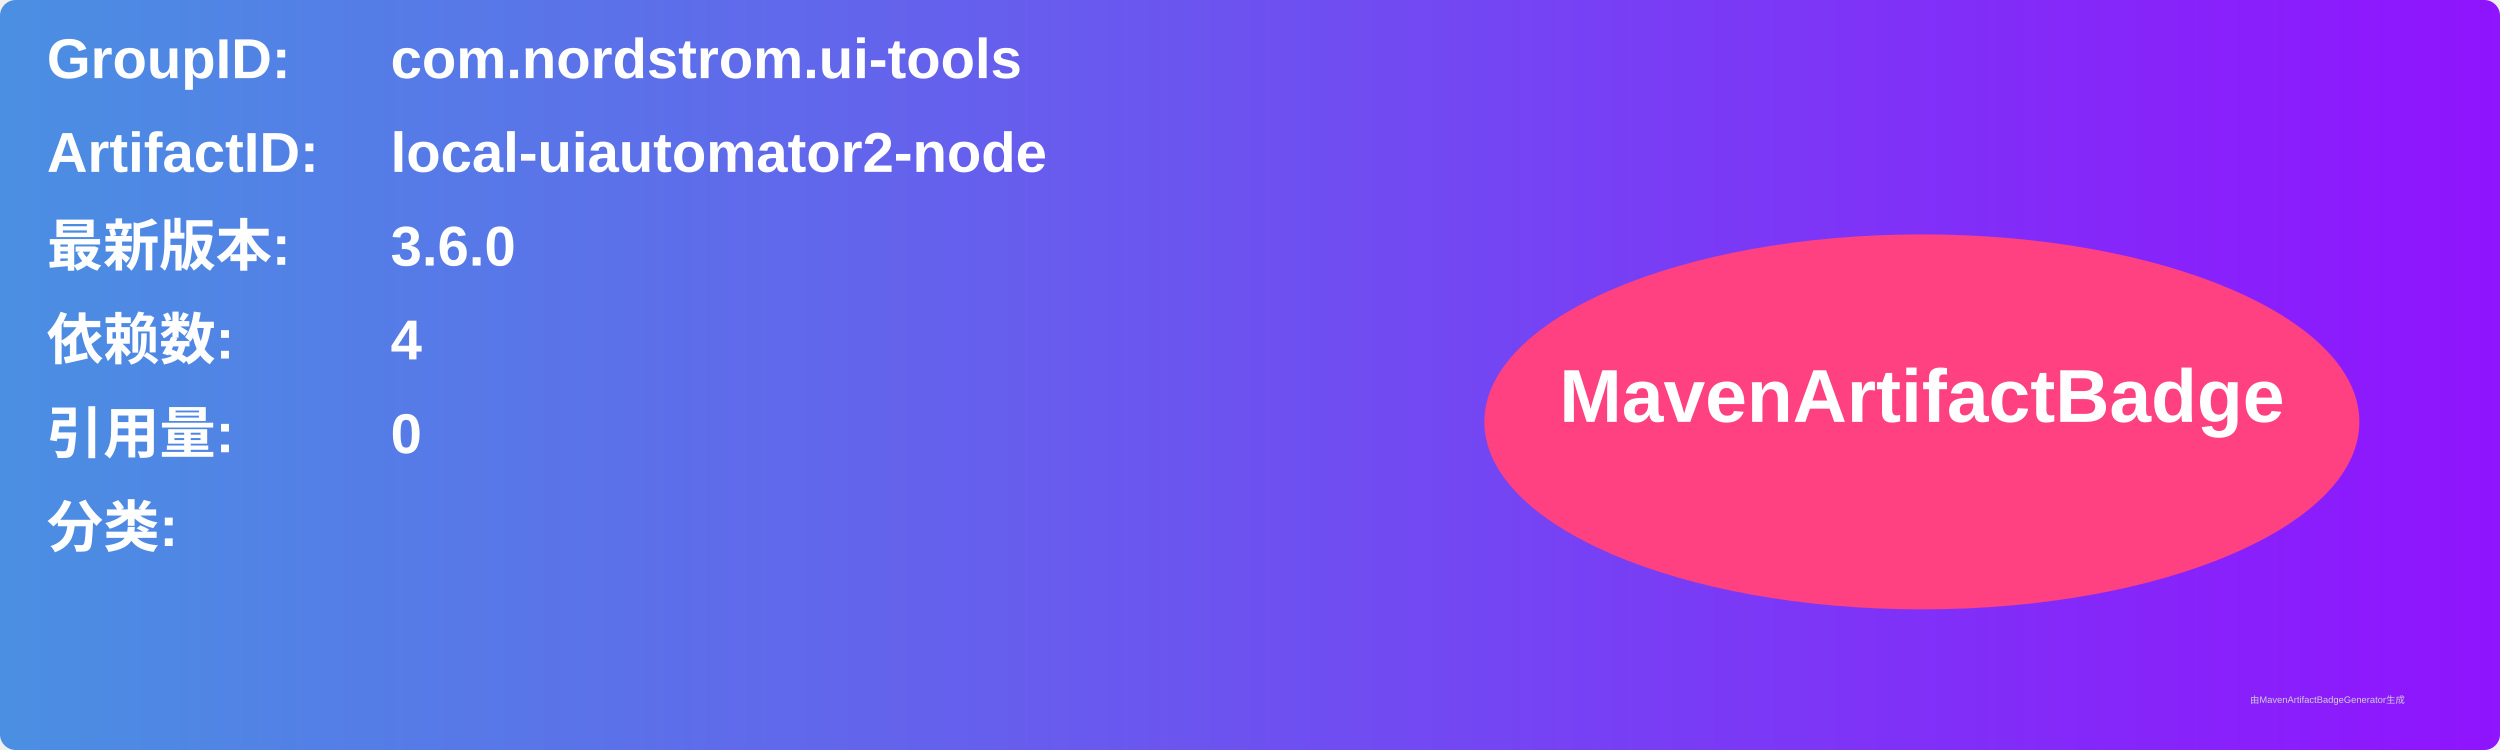
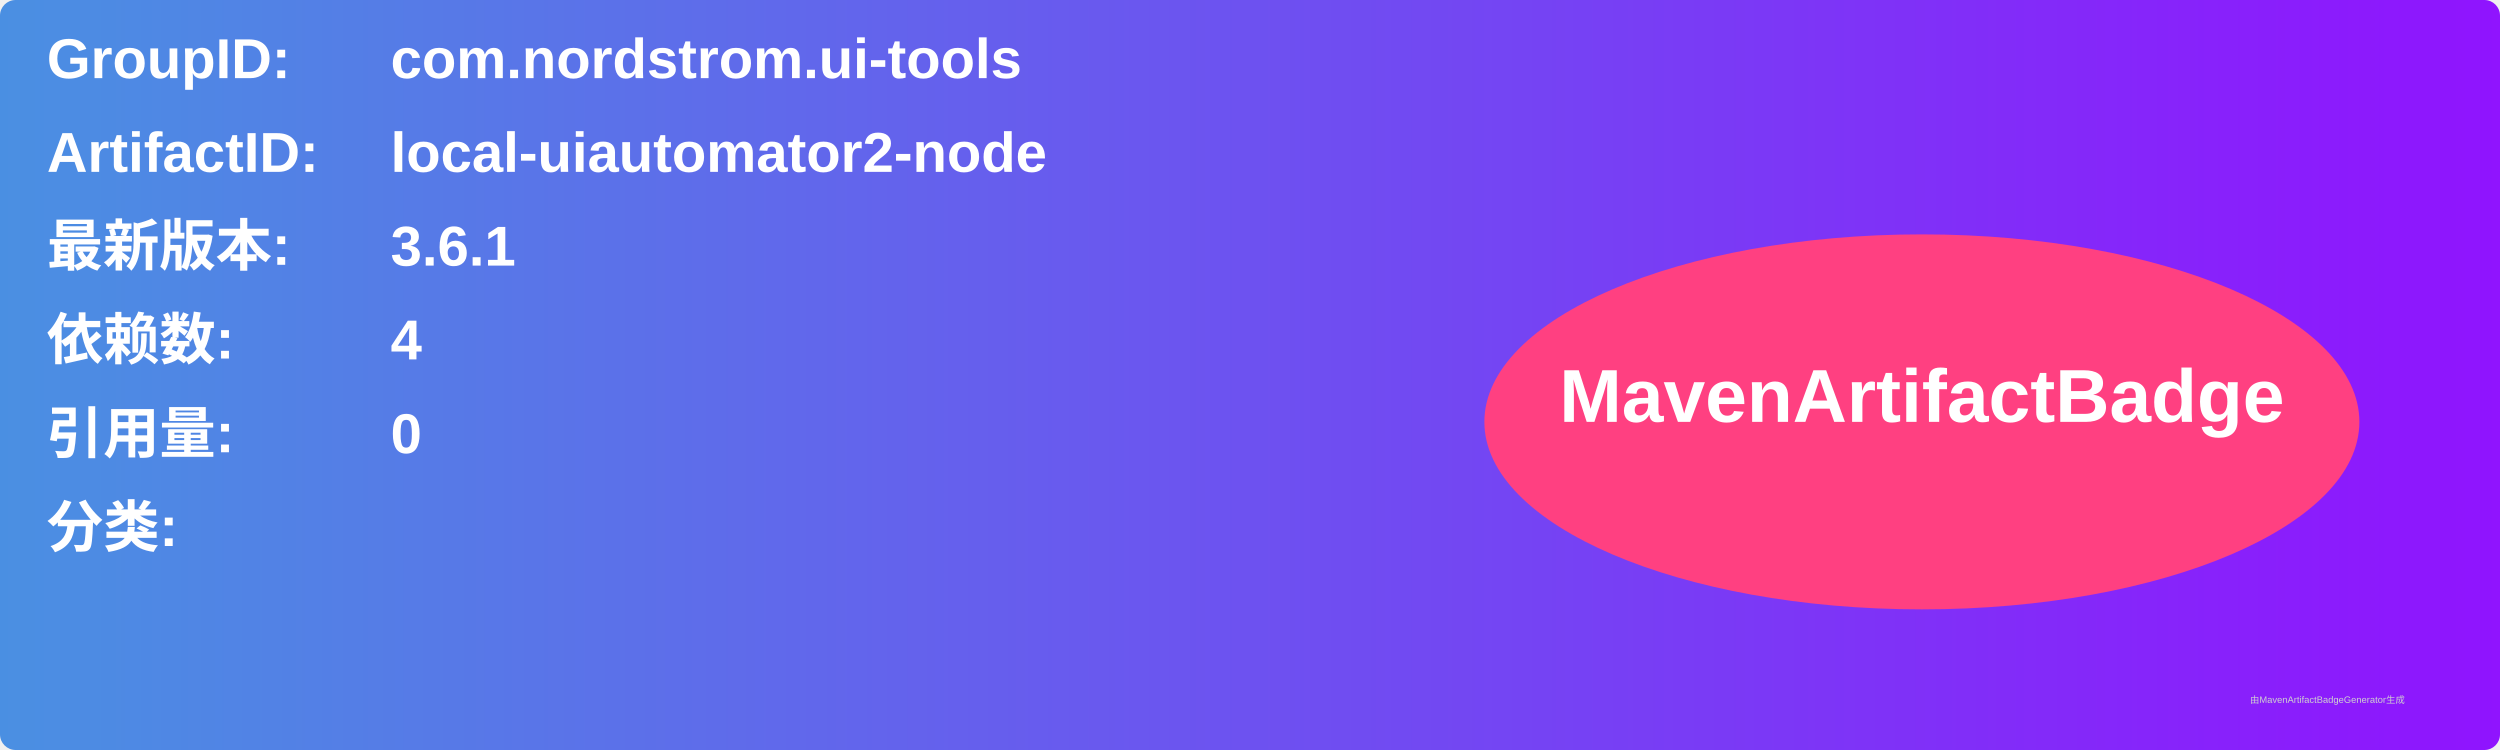
<svg xmlns="http://www.w3.org/2000/svg" width="800" height="240" viewBox="0 0 800 240">
  <linearGradient id="grad" x1="0%" y1="0%" x2="100%" y2="0%">
    <stop offset="0%" stop-color="#4a90e2" />
    <stop offset="100%" stop-color="#9013fe" />
  </linearGradient>
  <rect width="100%" height="100%" rx="5" ry="5" fill="url(#grad)" />
  <g transform="translate(15, 15)">
    <text x="0" y="10" font-family="Arial" font-size="18" fill="white" font-weight="bold" width="260">GroupID:</text>
    <text x="110" y="10" font-family="Arial" font-size="18" fill="white" font-weight="bold" width="460">com.nordstrom.ui-tools</text>
    <text x="0" y="40" font-family="Arial" font-size="18" fill="white" font-weight="bold" width="260">ArtifactID:</text>
    <text x="110" y="40" font-family="Arial" font-size="18" fill="white" font-weight="bold" width="460">local-uiautomator2-node</text>
    <text x="0" y="70" font-family="Arial" font-size="18" fill="white" font-weight="bold">最新版本:</text>
    <text x="110" y="70" font-family="Arial" font-size="18" fill="white" font-weight="bold">
-       <tspan font-weight="bold">3.6.0</tspan>
+       <tspan font-weight="bold">3.6.1</tspan>
    </text>
    <text x="0" y="100" font-family="Arial" font-size="18" fill="white" font-weight="bold">依赖数: </text>
    <text x="110" y="100" font-family="Arial" font-size="18" fill="white">
      <tspan font-weight="bold">4</tspan>
    </text>
    <text x="0" y="130" font-family="Arial" font-size="18" fill="white" font-weight="bold">引用量: </text>
    <text x="110" y="130" font-family="Arial" font-size="18" fill="white">
      <tspan font-weight="bold">0</tspan>
    </text>
    <text x="0" y="160" font-family="Arial" font-size="18" fill="white" font-weight="bold">分类:</text>
    <text x="10" y="190" font-family="Arial" font-size="10" fill="white">
      <tspan font-weight="bold" />
    </text>
    <ellipse cx="600" cy="120" rx="140" ry="60" fill="#ff4081" />
    <text x="600" y="120" text-anchor="middle" font-family="Arial" font-size="24" fill="white" font-weight="bold">MavenArtifactBadge</text>
  </g>
  <text x="720" y="225" font-family="Arial" font-size="3" fill="#d0d0d0">由MavenArtifactBadgeGenerator生成</text>
</svg>
